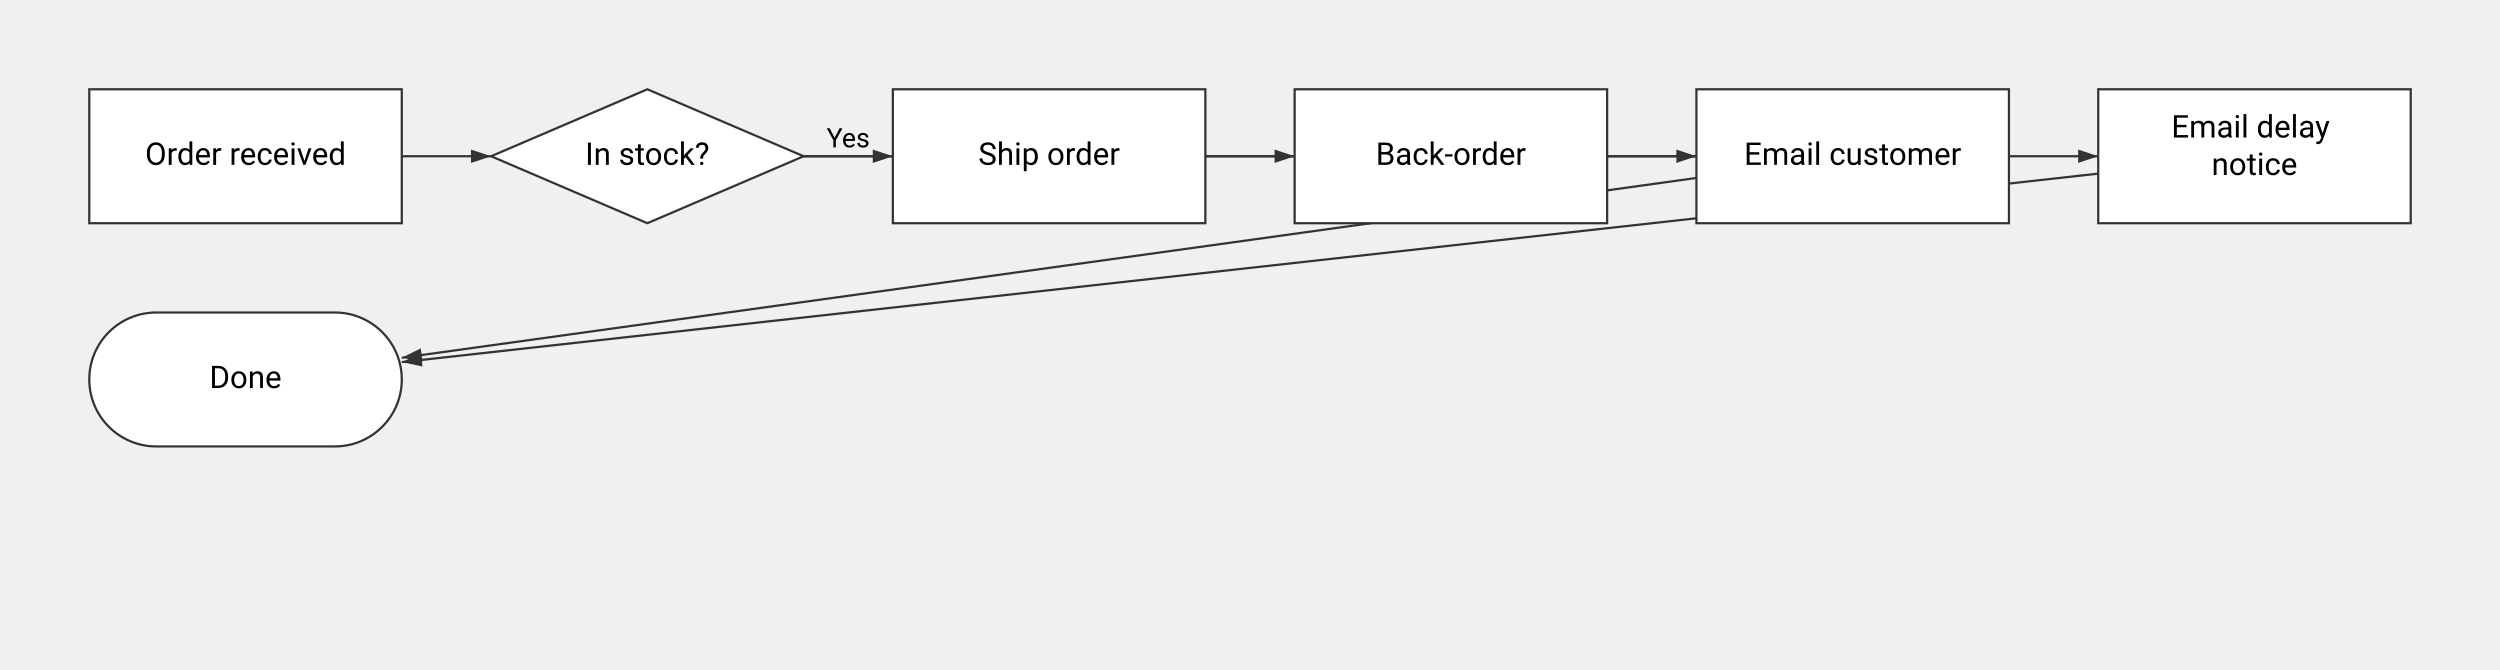
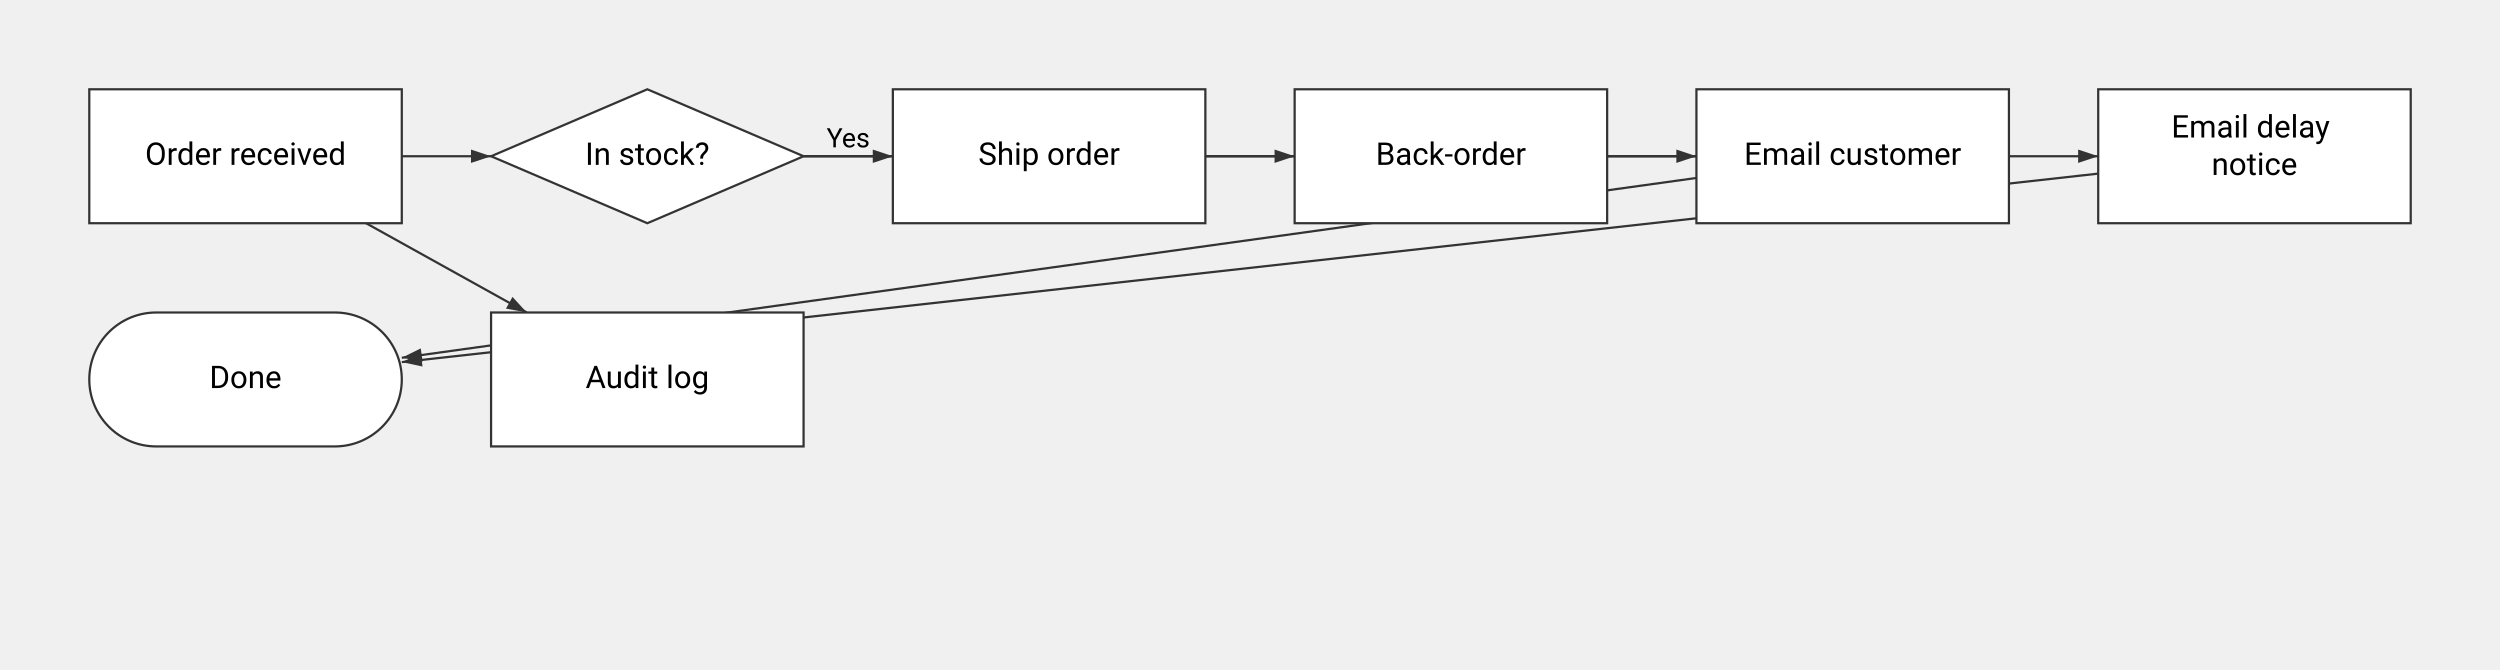
<svg xmlns="http://www.w3.org/2000/svg" width="1120" height="300" viewBox="0 0 1120 300">
  <defs>
    <marker id="arrowhead" markerWidth="10" markerHeight="10" refX="9" refY="3" orient="auto-start-reverse">
      <path d="M0,0 L0,6 L9,3 z" fill="#333333" />
    </marker>
  </defs>
  <g data-edge-id="e1">
    <line x1="180" y1="70" x2="220" y2="70" stroke="#333333" marker-end="url(#arrowhead)" />
  </g>
  <g data-edge-id="e2">
    <line x1="360" y1="70" x2="400" y2="70" stroke="#333333" marker-end="url(#arrowhead)" />
    <text x="380" y="66" text-anchor="middle" font-size="12" font-family="system-ui, -apple-system, &quot;Segoe UI&quot;, Roboto, sans-serif" fill="#000000">Yes</text>
  </g>
  <g data-edge-id="e3">
    <line x1="360" y1="70" x2="580" y2="70" stroke="#333333" marker-end="url(#arrowhead)" />
    <text x="470" y="66" text-anchor="middle" font-size="12" font-family="system-ui, -apple-system, &quot;Segoe UI&quot;, Roboto, sans-serif" fill="#000000">No</text>
  </g>
  <g data-edge-id="e4">
    <line x1="540" y1="70" x2="760" y2="70" stroke="#333333" marker-end="url(#arrowhead)" />
  </g>
  <g data-edge-id="e5">
    <line x1="720" y1="70" x2="940" y2="70" stroke="#333333" marker-end="url(#arrowhead)" />
  </g>
  <g data-edge-id="e6">
    <line x1="760" y1="79.722" x2="180" y2="160.278" stroke="#333333" marker-end="url(#arrowhead)" />
  </g>
  <g data-edge-id="e7">
    <line x1="940" y1="77.778" x2="180" y2="162.222" stroke="#333333" marker-end="url(#arrowhead)" />
+   </g>
+   <g data-edge-id="e8">
+     <line x1="164" y1="100" x2="236" y2="140" stroke="#333333" marker-end="url(#arrowhead)" />
  </g>
  <g data-node-id="order">
    <rect x="40" y="40" width="140" height="60" fill="#ffffff" stroke="#333333" />
    <text x="110" y="70" dominant-baseline="middle" text-anchor="middle" font-size="14" font-family="system-ui, -apple-system, &quot;Segoe UI&quot;, Roboto, sans-serif" fill="#000000">Order received</text>
  </g>
  <g data-node-id="check">
    <polygon points="290,40 360,70 290,100 220,70" fill="#ffffff" stroke="#333333" />
    <text x="290" y="70" dominant-baseline="middle" text-anchor="middle" font-size="14" font-family="system-ui, -apple-system, &quot;Segoe UI&quot;, Roboto, sans-serif" fill="#000000">In stock?</text>
  </g>
  <g data-node-id="ship">
    <rect x="400" y="40" width="140" height="60" fill="#ffffff" stroke="#333333" />
    <text x="470" y="70" dominant-baseline="middle" text-anchor="middle" font-size="14" font-family="system-ui, -apple-system, &quot;Segoe UI&quot;, Roboto, sans-serif" fill="#000000">Ship order</text>
  </g>
  <g data-node-id="backorder">
    <rect x="580" y="40" width="140" height="60" fill="#ffffff" stroke="#333333" />
    <text x="650" y="70" dominant-baseline="middle" text-anchor="middle" font-size="14" font-family="system-ui, -apple-system, &quot;Segoe UI&quot;, Roboto, sans-serif" fill="#000000">Back-order</text>
  </g>
  <g data-node-id="notify">
    <rect x="760" y="40" width="140" height="60" fill="#ffffff" stroke="#333333" />
    <text x="830" y="70" dominant-baseline="middle" text-anchor="middle" font-size="14" font-family="system-ui, -apple-system, &quot;Segoe UI&quot;, Roboto, sans-serif" fill="#000000">Email customer</text>
  </g>
  <g data-node-id="notifyDelay">
    <rect x="940" y="40" width="140" height="60" fill="#ffffff" stroke="#333333" />
    <text x="1010" y="70" text-anchor="middle" font-size="14" font-family="system-ui, -apple-system, &quot;Segoe UI&quot;, Roboto, sans-serif" fill="#000000">
      <tspan x="1010" dy="-0.6em">Email delay</tspan>
      <tspan x="1010" dy="1.2em">notice</tspan>
    </text>
  </g>
  <g data-node-id="done">
    <rect x="40" y="140" width="140" height="60" rx="30" ry="30" fill="#ffffff" stroke="#333333" />
    <text x="110" y="170" dominant-baseline="middle" text-anchor="middle" font-size="14" font-family="system-ui, -apple-system, &quot;Segoe UI&quot;, Roboto, sans-serif" fill="#000000">Done</text>
  </g>
+   <g data-node-id="audit">
+     <rect x="220" y="140" width="140" height="60" fill="#ffffff" stroke="#333333" />
+     <text x="290" y="170" dominant-baseline="middle" text-anchor="middle" font-size="14" font-family="system-ui, -apple-system, &quot;Segoe UI&quot;, Roboto, sans-serif" fill="#000000">Audit log</text>
+   </g>
</svg>
